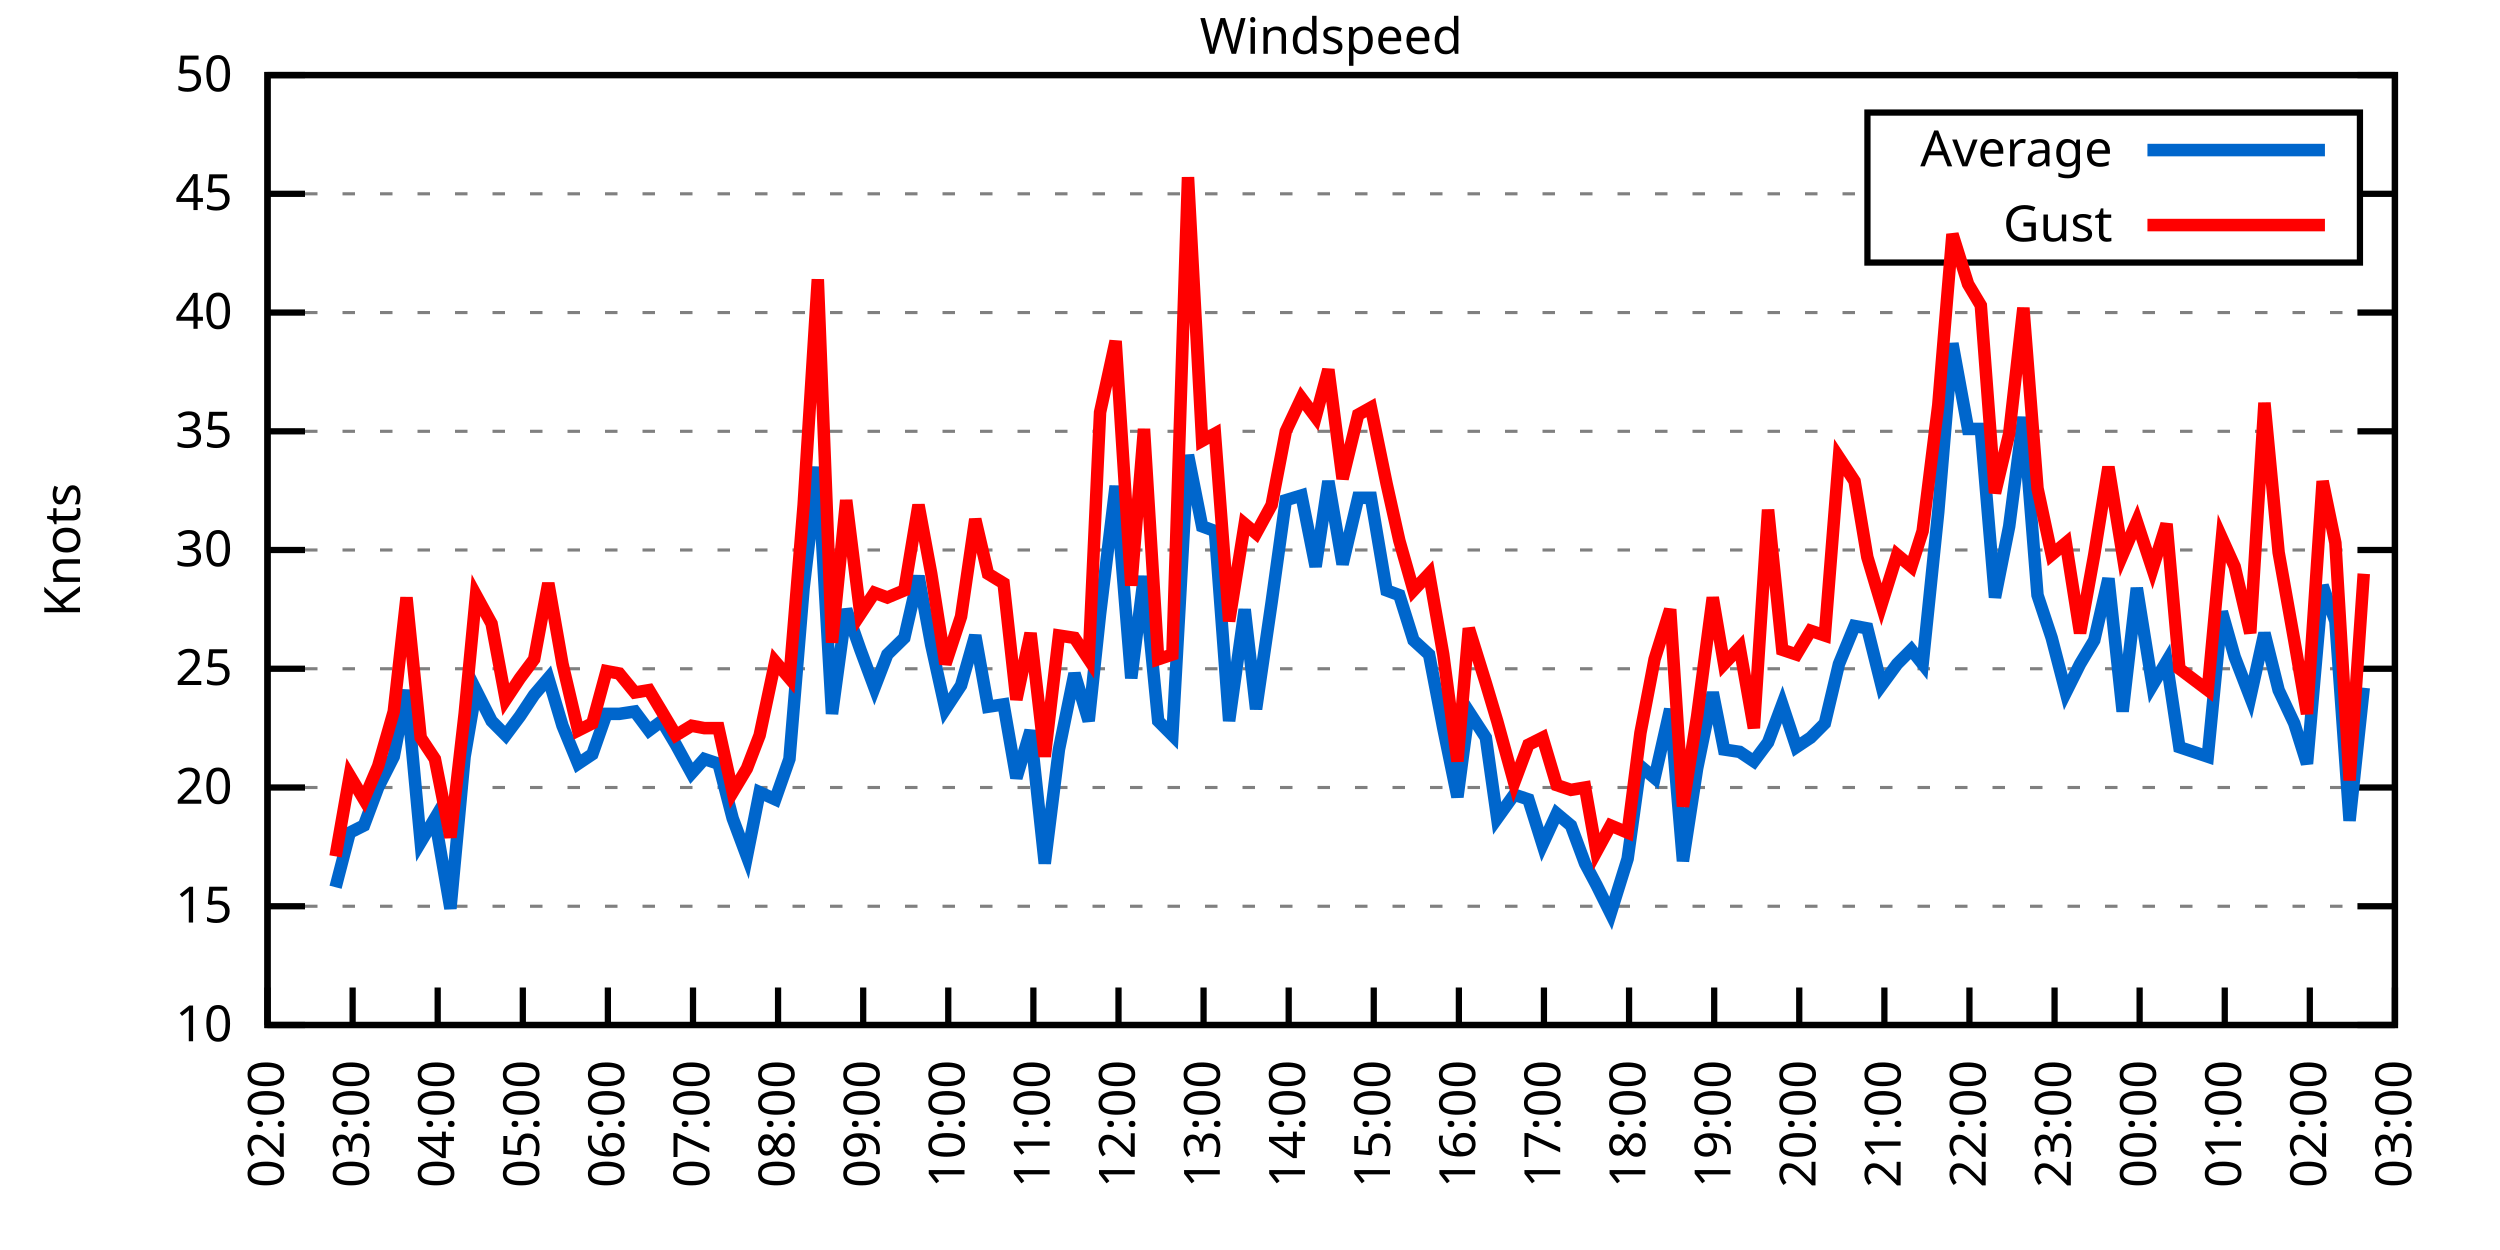
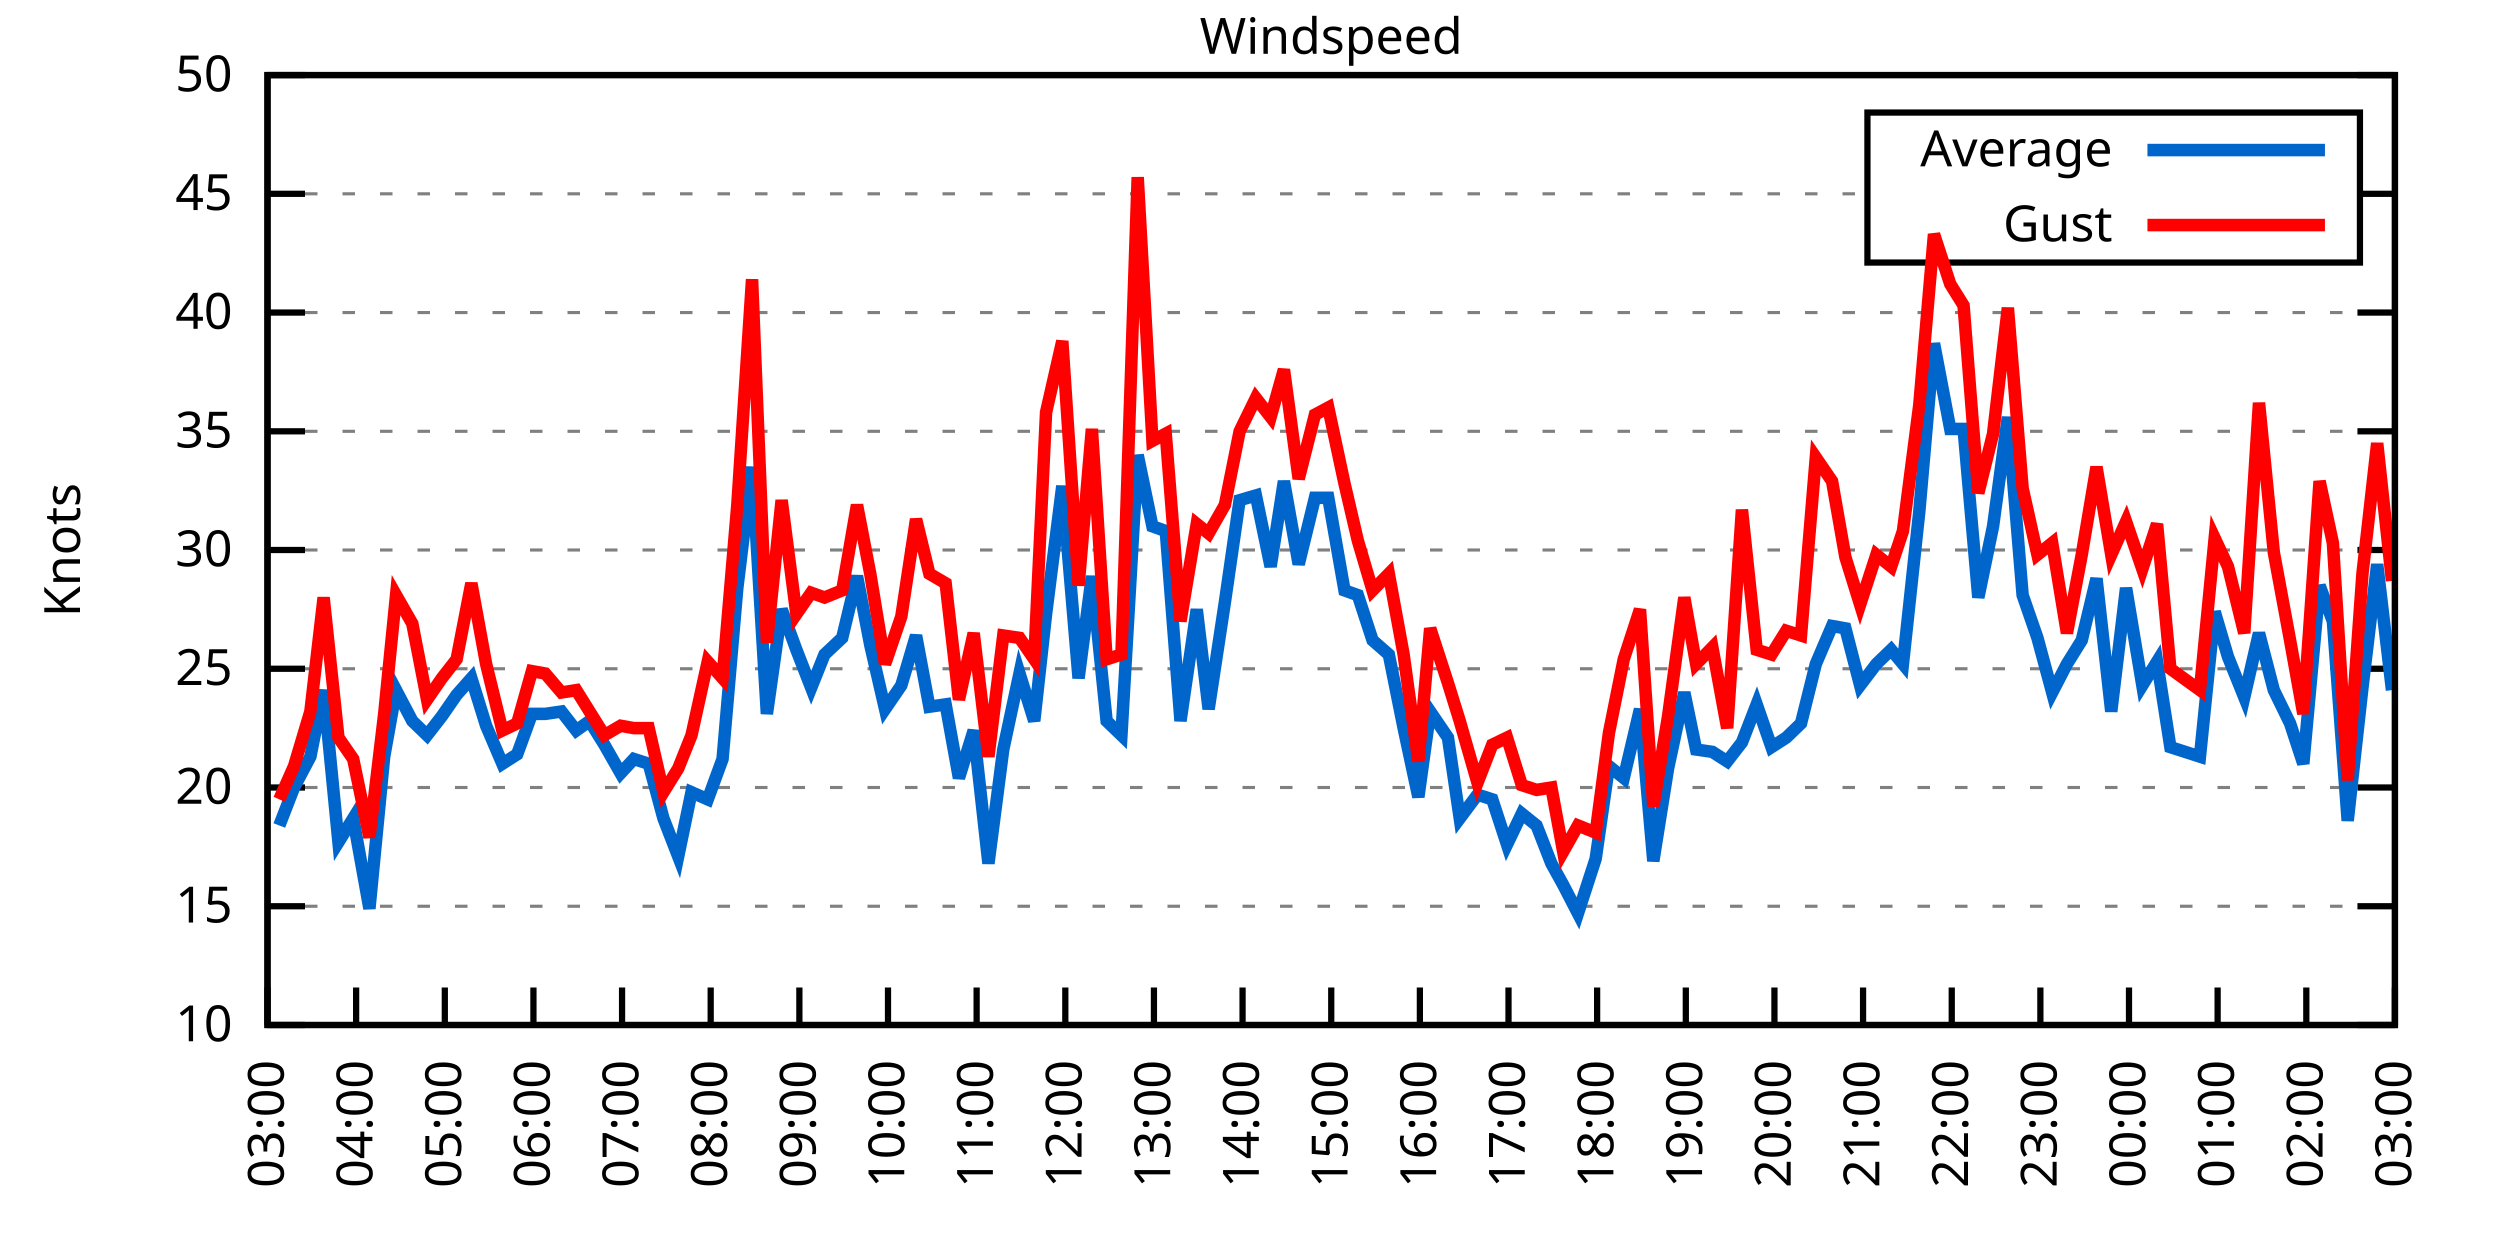
<svg xmlns="http://www.w3.org/2000/svg" xmlns:xlink="http://www.w3.org/1999/xlink" width="400" height="200" viewBox="0 0 400 200">
  <g id="gnuplot_canvas">
    <rect x="0" y="0" width="400" height="200" fill="none" />
    <defs>
      <circle id="gpDot" r="0.5" stroke-width="0.5" stroke="currentColor" />
      <path id="gpPt0" stroke-width="0.333" stroke="currentColor" d="M-1,0 h2 M0,-1 v2" />
      <path id="gpPt1" stroke-width="0.333" stroke="currentColor" d="M-1,-1 L1,1 M1,-1 L-1,1" />
      <path id="gpPt2" stroke-width="0.333" stroke="currentColor" d="M-1,0 L1,0 M0,-1 L0,1 M-1,-1 L1,1 M-1,1 L1,-1" />
      <rect id="gpPt3" stroke-width="0.333" stroke="currentColor" x="-1" y="-1" width="2" height="2" />
      <rect id="gpPt4" stroke-width="0.333" stroke="currentColor" fill="currentColor" x="-1" y="-1" width="2" height="2" />
      <circle id="gpPt5" stroke-width="0.333" stroke="currentColor" cx="0" cy="0" r="1" />
      <use xlink:href="#gpPt5" id="gpPt6" fill="currentColor" stroke="none" />
      <path id="gpPt7" stroke-width="0.333" stroke="currentColor" d="M0,-1.33 L-1.33,0.67 L1.33,0.67 z" />
      <use xlink:href="#gpPt7" id="gpPt8" fill="currentColor" stroke="none" />
      <use xlink:href="#gpPt7" id="gpPt9" stroke="currentColor" transform="rotate(180)" />
      <use xlink:href="#gpPt9" id="gpPt10" fill="currentColor" stroke="none" />
      <use xlink:href="#gpPt3" id="gpPt11" stroke="currentColor" transform="rotate(45)" />
      <use xlink:href="#gpPt11" id="gpPt12" fill="currentColor" stroke="none" />
      <path id="gpPt13" stroke-width="0.333" stroke="currentColor" d="M0,1.330 L1.265,0.411 L0.782,-1.067 L-0.782,-1.076 L-1.265,0.411 z" />
      <use xlink:href="#gpPt13" id="gpPt14" fill="currentColor" stroke="none" />
      <filter id="textbox" filterUnits="objectBoundingBox" x="0" y="0" height="1" width="1">
        <feFlood flood-color="white" flood-opacity="1" result="bgnd" />
        <feComposite in="SourceGraphic" in2="bgnd" operator="atop" />
      </filter>
      <filter id="greybox" filterUnits="objectBoundingBox" x="0" y="0" height="1" width="1">
        <feFlood flood-color="lightgrey" flood-opacity="1" result="grey" />
        <feComposite in="SourceGraphic" in2="grey" operator="atop" />
      </filter>
    </defs>
    <g fill="none" color="white" stroke="currentColor" stroke-width="1.00" stroke-linecap="butt" stroke-linejoin="miter">
</g>
    <g fill="none" color="black" stroke="currentColor" stroke-width="1.00" stroke-linecap="butt" stroke-linejoin="miter">
      <g stroke="none" shape-rendering="crispEdges">
        <polygon fill="rgb(255, 255, 255)" points="42.80,164.00 383.18,164.00 383.18,12.02 42.80,12.02 " />
      </g>
    </g>
    <g fill="none" color="black" stroke="currentColor" stroke-width="1.00" stroke-linecap="butt" stroke-linejoin="miter">
</g>
    <g fill="none" color="black" stroke="black" stroke-width="0.50" stroke-linecap="butt" stroke-linejoin="miter">
</g>
    <g fill="none" color="gray" stroke="currentColor" stroke-width="0.50" stroke-linecap="butt" stroke-linejoin="miter">
      <path stroke="gray" stroke-dasharray="2,4" class="gridline" d="M42.80,164.00 L383.19,164.00  " />
    </g>
    <g fill="none" color="gray" stroke="gray" stroke-width="1.00" stroke-linecap="butt" stroke-linejoin="miter">
</g>
    <g fill="none" color="black" stroke="currentColor" stroke-width="1.00" stroke-linecap="butt" stroke-linejoin="miter">
      <path stroke="black" d="M42.80,164.00 L48.80,164.00 M383.19,164.00 L377.19,164.00  " />
      <g transform="translate(37.20,166.60)" stroke="none" fill="black" font-family="Sans" font-size="8.00" text-anchor="end">
        <text>
          <tspan font-family="Sans"> 10</tspan>
        </text>
      </g>
    </g>
    <g fill="none" color="black" stroke="currentColor" stroke-width="1.00" stroke-linecap="butt" stroke-linejoin="miter">
</g>
    <g fill="none" color="black" stroke="black" stroke-width="0.50" stroke-linecap="butt" stroke-linejoin="miter">
</g>
    <g fill="none" color="gray" stroke="currentColor" stroke-width="0.50" stroke-linecap="butt" stroke-linejoin="miter">
      <path stroke="gray" stroke-dasharray="2,4" class="gridline" d="M42.80,145.00 L383.19,145.00  " />
    </g>
    <g fill="none" color="gray" stroke="gray" stroke-width="1.00" stroke-linecap="butt" stroke-linejoin="miter">
</g>
    <g fill="none" color="black" stroke="currentColor" stroke-width="1.00" stroke-linecap="butt" stroke-linejoin="miter">
      <path stroke="black" d="M42.80,145.00 L48.80,145.00 M383.19,145.00 L377.19,145.00  " />
      <g transform="translate(37.20,147.60)" stroke="none" fill="black" font-family="Sans" font-size="8.00" text-anchor="end">
        <text>
          <tspan font-family="Sans"> 15</tspan>
        </text>
      </g>
    </g>
    <g fill="none" color="black" stroke="currentColor" stroke-width="1.00" stroke-linecap="butt" stroke-linejoin="miter">
</g>
    <g fill="none" color="black" stroke="black" stroke-width="0.50" stroke-linecap="butt" stroke-linejoin="miter">
</g>
    <g fill="none" color="gray" stroke="currentColor" stroke-width="0.50" stroke-linecap="butt" stroke-linejoin="miter">
      <path stroke="gray" stroke-dasharray="2,4" class="gridline" d="M42.80,126.00 L383.19,126.00  " />
    </g>
    <g fill="none" color="gray" stroke="gray" stroke-width="1.00" stroke-linecap="butt" stroke-linejoin="miter">
</g>
    <g fill="none" color="black" stroke="currentColor" stroke-width="1.00" stroke-linecap="butt" stroke-linejoin="miter">
      <path stroke="black" d="M42.80,126.00 L48.80,126.00 M383.19,126.00 L377.19,126.00  " />
      <g transform="translate(37.20,128.60)" stroke="none" fill="black" font-family="Sans" font-size="8.00" text-anchor="end">
        <text>
          <tspan font-family="Sans"> 20</tspan>
        </text>
      </g>
    </g>
    <g fill="none" color="black" stroke="currentColor" stroke-width="1.00" stroke-linecap="butt" stroke-linejoin="miter">
</g>
    <g fill="none" color="black" stroke="black" stroke-width="0.50" stroke-linecap="butt" stroke-linejoin="miter">
</g>
    <g fill="none" color="gray" stroke="currentColor" stroke-width="0.50" stroke-linecap="butt" stroke-linejoin="miter">
      <path stroke="gray" stroke-dasharray="2,4" class="gridline" d="M42.80,107.00 L383.19,107.00  " />
    </g>
    <g fill="none" color="gray" stroke="gray" stroke-width="1.00" stroke-linecap="butt" stroke-linejoin="miter">
</g>
    <g fill="none" color="black" stroke="currentColor" stroke-width="1.00" stroke-linecap="butt" stroke-linejoin="miter">
      <path stroke="black" d="M42.80,107.00 L48.80,107.00 M383.19,107.00 L377.19,107.00  " />
      <g transform="translate(37.20,109.60)" stroke="none" fill="black" font-family="Sans" font-size="8.00" text-anchor="end">
        <text>
          <tspan font-family="Sans"> 25</tspan>
        </text>
      </g>
    </g>
    <g fill="none" color="black" stroke="currentColor" stroke-width="1.00" stroke-linecap="butt" stroke-linejoin="miter">
</g>
    <g fill="none" color="black" stroke="black" stroke-width="0.50" stroke-linecap="butt" stroke-linejoin="miter">
</g>
    <g fill="none" color="gray" stroke="currentColor" stroke-width="0.50" stroke-linecap="butt" stroke-linejoin="miter">
      <path stroke="gray" stroke-dasharray="2,4" class="gridline" d="M42.80,88.00 L383.19,88.00  " />
    </g>
    <g fill="none" color="gray" stroke="gray" stroke-width="1.00" stroke-linecap="butt" stroke-linejoin="miter">
</g>
    <g fill="none" color="black" stroke="currentColor" stroke-width="1.00" stroke-linecap="butt" stroke-linejoin="miter">
      <path stroke="black" d="M42.80,88.00 L48.80,88.00 M383.19,88.00 L377.19,88.00  " />
      <g transform="translate(37.20,90.60)" stroke="none" fill="black" font-family="Sans" font-size="8.00" text-anchor="end">
        <text>
          <tspan font-family="Sans"> 30</tspan>
        </text>
      </g>
    </g>
    <g fill="none" color="black" stroke="currentColor" stroke-width="1.00" stroke-linecap="butt" stroke-linejoin="miter">
</g>
    <g fill="none" color="black" stroke="black" stroke-width="0.50" stroke-linecap="butt" stroke-linejoin="miter">
</g>
    <g fill="none" color="gray" stroke="currentColor" stroke-width="0.50" stroke-linecap="butt" stroke-linejoin="miter">
      <path stroke="gray" stroke-dasharray="2,4" class="gridline" d="M42.80,69.01 L383.19,69.01  " />
    </g>
    <g fill="none" color="gray" stroke="gray" stroke-width="1.00" stroke-linecap="butt" stroke-linejoin="miter">
</g>
    <g fill="none" color="black" stroke="currentColor" stroke-width="1.00" stroke-linecap="butt" stroke-linejoin="miter">
      <path stroke="black" d="M42.80,69.01 L48.80,69.01 M383.19,69.01 L377.19,69.01  " />
      <g transform="translate(37.20,71.61)" stroke="none" fill="black" font-family="Sans" font-size="8.00" text-anchor="end">
        <text>
          <tspan font-family="Sans"> 35</tspan>
        </text>
      </g>
    </g>
    <g fill="none" color="black" stroke="currentColor" stroke-width="1.00" stroke-linecap="butt" stroke-linejoin="miter">
</g>
    <g fill="none" color="black" stroke="black" stroke-width="0.50" stroke-linecap="butt" stroke-linejoin="miter">
</g>
    <g fill="none" color="gray" stroke="currentColor" stroke-width="0.50" stroke-linecap="butt" stroke-linejoin="miter">
      <path stroke="gray" stroke-dasharray="2,4" class="gridline" d="M42.80,50.01 L383.19,50.01  " />
    </g>
    <g fill="none" color="gray" stroke="gray" stroke-width="1.00" stroke-linecap="butt" stroke-linejoin="miter">
</g>
    <g fill="none" color="black" stroke="currentColor" stroke-width="1.00" stroke-linecap="butt" stroke-linejoin="miter">
      <path stroke="black" d="M42.80,50.01 L48.80,50.01 M383.19,50.01 L377.19,50.01  " />
      <g transform="translate(37.20,52.61)" stroke="none" fill="black" font-family="Sans" font-size="8.00" text-anchor="end">
        <text>
          <tspan font-family="Sans"> 40</tspan>
        </text>
      </g>
    </g>
    <g fill="none" color="black" stroke="currentColor" stroke-width="1.00" stroke-linecap="butt" stroke-linejoin="miter">
</g>
    <g fill="none" color="black" stroke="black" stroke-width="0.50" stroke-linecap="butt" stroke-linejoin="miter">
</g>
    <g fill="none" color="gray" stroke="currentColor" stroke-width="0.50" stroke-linecap="butt" stroke-linejoin="miter">
      <path stroke="gray" stroke-dasharray="2,4" class="gridline" d="M42.80,31.01 L298.79,31.01 M377.59,31.01 L383.19,31.01  " />
    </g>
    <g fill="none" color="gray" stroke="gray" stroke-width="1.00" stroke-linecap="butt" stroke-linejoin="miter">
</g>
    <g fill="none" color="black" stroke="currentColor" stroke-width="1.00" stroke-linecap="butt" stroke-linejoin="miter">
      <path stroke="black" d="M42.80,31.01 L48.80,31.01 M383.19,31.01 L377.19,31.01  " />
      <g transform="translate(37.20,33.61)" stroke="none" fill="black" font-family="Sans" font-size="8.00" text-anchor="end">
        <text>
          <tspan font-family="Sans"> 45</tspan>
        </text>
      </g>
    </g>
    <g fill="none" color="black" stroke="currentColor" stroke-width="1.00" stroke-linecap="butt" stroke-linejoin="miter">
</g>
    <g fill="none" color="black" stroke="black" stroke-width="0.50" stroke-linecap="butt" stroke-linejoin="miter">
</g>
    <g fill="none" color="gray" stroke="currentColor" stroke-width="0.50" stroke-linecap="butt" stroke-linejoin="miter">
      <path stroke="gray" stroke-dasharray="2,4" class="gridline" d="M42.80,12.01 L383.19,12.01  " />
    </g>
    <g fill="none" color="gray" stroke="gray" stroke-width="1.00" stroke-linecap="butt" stroke-linejoin="miter">
</g>
    <g fill="none" color="black" stroke="currentColor" stroke-width="1.00" stroke-linecap="butt" stroke-linejoin="miter">
      <path stroke="black" d="M42.80,12.01 L48.80,12.01 M383.19,12.01 L377.19,12.01  " />
      <g transform="translate(37.20,14.61)" stroke="none" fill="black" font-family="Sans" font-size="8.00" text-anchor="end">
        <text>
          <tspan font-family="Sans"> 50</tspan>
        </text>
      </g>
    </g>
    <g fill="none" color="black" stroke="currentColor" stroke-width="1.00" stroke-linecap="butt" stroke-linejoin="miter">
      <path stroke="black" d="M42.80,164.00 L42.80,158.00  " />
      <g transform="translate(45.40,169.60) rotate(270.00)" stroke="none" fill="black" font-family="Sans" font-size="8.00" text-anchor="end">
        <text>
-           <tspan font-family="Sans">02:00</tspan>
-         </text>
-       </g>
-     </g>
-     <g fill="none" color="black" stroke="currentColor" stroke-width="1.00" stroke-linecap="butt" stroke-linejoin="miter">
-       <path stroke="black" d="M56.42,164.00 L56.42,158.00  " />
-       <g transform="translate(59.02,169.60) rotate(270.00)" stroke="none" fill="black" font-family="Sans" font-size="8.00" text-anchor="end">
-         <text>
          <tspan font-family="Sans">03:00</tspan>
        </text>
      </g>
    </g>
    <g fill="none" color="black" stroke="currentColor" stroke-width="1.00" stroke-linecap="butt" stroke-linejoin="miter">
-       <path stroke="black" d="M70.03,164.00 L70.03,158.00  " />
-       <g transform="translate(72.63,169.60) rotate(270.00)" stroke="none" fill="black" font-family="Sans" font-size="8.00" text-anchor="end">
+       <path stroke="black" d="M56.98,164.00 L56.98,158.00  " />
+       <g transform="translate(59.58,169.60) rotate(270.00)" stroke="none" fill="black" font-family="Sans" font-size="8.00" text-anchor="end">
        <text>
          <tspan font-family="Sans">04:00</tspan>
        </text>
      </g>
    </g>
    <g fill="none" color="black" stroke="currentColor" stroke-width="1.00" stroke-linecap="butt" stroke-linejoin="miter">
-       <path stroke="black" d="M83.65,164.00 L83.65,158.00  " />
-       <g transform="translate(86.25,169.60) rotate(270.00)" stroke="none" fill="black" font-family="Sans" font-size="8.00" text-anchor="end">
+       <path stroke="black" d="M71.17,164.00 L71.17,158.00  " />
+       <g transform="translate(73.77,169.60) rotate(270.00)" stroke="none" fill="black" font-family="Sans" font-size="8.00" text-anchor="end">
        <text>
          <tspan font-family="Sans">05:00</tspan>
        </text>
      </g>
    </g>
    <g fill="none" color="black" stroke="currentColor" stroke-width="1.00" stroke-linecap="butt" stroke-linejoin="miter">
-       <path stroke="black" d="M97.26,164.00 L97.26,158.00  " />
-       <g transform="translate(99.86,169.60) rotate(270.00)" stroke="none" fill="black" font-family="Sans" font-size="8.00" text-anchor="end">
+       <path stroke="black" d="M85.35,164.00 L85.35,158.00  " />
+       <g transform="translate(87.95,169.60) rotate(270.00)" stroke="none" fill="black" font-family="Sans" font-size="8.00" text-anchor="end">
        <text>
          <tspan font-family="Sans">06:00</tspan>
        </text>
      </g>
    </g>
    <g fill="none" color="black" stroke="currentColor" stroke-width="1.00" stroke-linecap="butt" stroke-linejoin="miter">
-       <path stroke="black" d="M110.88,164.00 L110.88,158.00  " />
-       <g transform="translate(113.48,169.60) rotate(270.00)" stroke="none" fill="black" font-family="Sans" font-size="8.00" text-anchor="end">
+       <path stroke="black" d="M99.53,164.00 L99.53,158.00  " />
+       <g transform="translate(102.13,169.60) rotate(270.00)" stroke="none" fill="black" font-family="Sans" font-size="8.00" text-anchor="end">
        <text>
          <tspan font-family="Sans">07:00</tspan>
        </text>
      </g>
    </g>
    <g fill="none" color="black" stroke="currentColor" stroke-width="1.00" stroke-linecap="butt" stroke-linejoin="miter">
-       <path stroke="black" d="M124.49,164.00 L124.49,158.00  " />
-       <g transform="translate(127.09,169.60) rotate(270.00)" stroke="none" fill="black" font-family="Sans" font-size="8.00" text-anchor="end">
+       <path stroke="black" d="M113.71,164.00 L113.71,158.00  " />
+       <g transform="translate(116.31,169.60) rotate(270.00)" stroke="none" fill="black" font-family="Sans" font-size="8.00" text-anchor="end">
        <text>
          <tspan font-family="Sans">08:00</tspan>
        </text>
      </g>
    </g>
    <g fill="none" color="black" stroke="currentColor" stroke-width="1.00" stroke-linecap="butt" stroke-linejoin="miter">
-       <path stroke="black" d="M138.11,164.00 L138.11,158.00  " />
-       <g transform="translate(140.71,169.60) rotate(270.00)" stroke="none" fill="black" font-family="Sans" font-size="8.00" text-anchor="end">
+       <path stroke="black" d="M127.90,164.00 L127.90,158.00  " />
+       <g transform="translate(130.50,169.60) rotate(270.00)" stroke="none" fill="black" font-family="Sans" font-size="8.00" text-anchor="end">
        <text>
          <tspan font-family="Sans">09:00</tspan>
        </text>
      </g>
    </g>
    <g fill="none" color="black" stroke="currentColor" stroke-width="1.00" stroke-linecap="butt" stroke-linejoin="miter">
-       <path stroke="black" d="M151.72,164.00 L151.72,158.00  " />
-       <g transform="translate(154.32,169.60) rotate(270.00)" stroke="none" fill="black" font-family="Sans" font-size="8.00" text-anchor="end">
+       <path stroke="black" d="M142.08,164.00 L142.08,158.00  " />
+       <g transform="translate(144.68,169.60) rotate(270.00)" stroke="none" fill="black" font-family="Sans" font-size="8.00" text-anchor="end">
        <text>
          <tspan font-family="Sans">10:00</tspan>
        </text>
      </g>
    </g>
    <g fill="none" color="black" stroke="currentColor" stroke-width="1.00" stroke-linecap="butt" stroke-linejoin="miter">
-       <path stroke="black" d="M165.34,164.00 L165.34,158.00  " />
-       <g transform="translate(167.94,169.60) rotate(270.00)" stroke="none" fill="black" font-family="Sans" font-size="8.00" text-anchor="end">
+       <path stroke="black" d="M156.26,164.00 L156.26,158.00  " />
+       <g transform="translate(158.86,169.60) rotate(270.00)" stroke="none" fill="black" font-family="Sans" font-size="8.00" text-anchor="end">
        <text>
          <tspan font-family="Sans">11:00</tspan>
        </text>
      </g>
    </g>
    <g fill="none" color="black" stroke="currentColor" stroke-width="1.00" stroke-linecap="butt" stroke-linejoin="miter">
-       <path stroke="black" d="M178.96,164.00 L178.96,158.00  " />
-       <g transform="translate(181.56,169.60) rotate(270.00)" stroke="none" fill="black" font-family="Sans" font-size="8.00" text-anchor="end">
+       <path stroke="black" d="M170.45,164.00 L170.45,158.00  " />
+       <g transform="translate(173.05,169.60) rotate(270.00)" stroke="none" fill="black" font-family="Sans" font-size="8.00" text-anchor="end">
        <text>
          <tspan font-family="Sans">12:00</tspan>
        </text>
      </g>
    </g>
    <g fill="none" color="black" stroke="currentColor" stroke-width="1.00" stroke-linecap="butt" stroke-linejoin="miter">
-       <path stroke="black" d="M192.57,164.00 L192.57,158.00  " />
-       <g transform="translate(195.17,169.60) rotate(270.00)" stroke="none" fill="black" font-family="Sans" font-size="8.00" text-anchor="end">
+       <path stroke="black" d="M184.63,164.00 L184.63,158.00  " />
+       <g transform="translate(187.23,169.60) rotate(270.00)" stroke="none" fill="black" font-family="Sans" font-size="8.00" text-anchor="end">
        <text>
          <tspan font-family="Sans">13:00</tspan>
        </text>
      </g>
    </g>
    <g fill="none" color="black" stroke="currentColor" stroke-width="1.00" stroke-linecap="butt" stroke-linejoin="miter">
-       <path stroke="black" d="M206.19,164.00 L206.19,158.00  " />
-       <g transform="translate(208.79,169.60) rotate(270.00)" stroke="none" fill="black" font-family="Sans" font-size="8.00" text-anchor="end">
+       <path stroke="black" d="M198.81,164.00 L198.81,158.00  " />
+       <g transform="translate(201.41,169.60) rotate(270.00)" stroke="none" fill="black" font-family="Sans" font-size="8.00" text-anchor="end">
        <text>
          <tspan font-family="Sans">14:00</tspan>
        </text>
      </g>
    </g>
    <g fill="none" color="black" stroke="currentColor" stroke-width="1.00" stroke-linecap="butt" stroke-linejoin="miter">
-       <path stroke="black" d="M219.80,164.00 L219.80,158.00  " />
-       <g transform="translate(222.40,169.60) rotate(270.00)" stroke="none" fill="black" font-family="Sans" font-size="8.00" text-anchor="end">
+       <path stroke="black" d="M213.00,164.00 L213.00,158.00  " />
+       <g transform="translate(215.60,169.60) rotate(270.00)" stroke="none" fill="black" font-family="Sans" font-size="8.00" text-anchor="end">
        <text>
          <tspan font-family="Sans">15:00</tspan>
        </text>
      </g>
    </g>
    <g fill="none" color="black" stroke="currentColor" stroke-width="1.00" stroke-linecap="butt" stroke-linejoin="miter">
-       <path stroke="black" d="M233.42,164.00 L233.42,158.00  " />
-       <g transform="translate(236.02,169.60) rotate(270.00)" stroke="none" fill="black" font-family="Sans" font-size="8.00" text-anchor="end">
+       <path stroke="black" d="M227.18,164.00 L227.18,158.00  " />
+       <g transform="translate(229.78,169.60) rotate(270.00)" stroke="none" fill="black" font-family="Sans" font-size="8.00" text-anchor="end">
        <text>
          <tspan font-family="Sans">16:00</tspan>
        </text>
      </g>
    </g>
    <g fill="none" color="black" stroke="currentColor" stroke-width="1.00" stroke-linecap="butt" stroke-linejoin="miter">
-       <path stroke="black" d="M247.03,164.00 L247.03,158.00  " />
-       <g transform="translate(249.63,169.60) rotate(270.00)" stroke="none" fill="black" font-family="Sans" font-size="8.00" text-anchor="end">
+       <path stroke="black" d="M241.36,164.00 L241.36,158.00  " />
+       <g transform="translate(243.96,169.60) rotate(270.00)" stroke="none" fill="black" font-family="Sans" font-size="8.00" text-anchor="end">
        <text>
          <tspan font-family="Sans">17:00</tspan>
        </text>
      </g>
    </g>
    <g fill="none" color="black" stroke="currentColor" stroke-width="1.00" stroke-linecap="butt" stroke-linejoin="miter">
-       <path stroke="black" d="M260.65,164.00 L260.65,158.00  " />
-       <g transform="translate(263.25,169.60) rotate(270.00)" stroke="none" fill="black" font-family="Sans" font-size="8.00" text-anchor="end">
+       <path stroke="black" d="M255.54,164.00 L255.54,158.00  " />
+       <g transform="translate(258.14,169.60) rotate(270.00)" stroke="none" fill="black" font-family="Sans" font-size="8.00" text-anchor="end">
        <text>
          <tspan font-family="Sans">18:00</tspan>
        </text>
      </g>
    </g>
    <g fill="none" color="black" stroke="currentColor" stroke-width="1.00" stroke-linecap="butt" stroke-linejoin="miter">
-       <path stroke="black" d="M274.27,164.00 L274.27,158.00  " />
-       <g transform="translate(276.87,169.60) rotate(270.00)" stroke="none" fill="black" font-family="Sans" font-size="8.00" text-anchor="end">
+       <path stroke="black" d="M269.73,164.00 L269.73,158.00  " />
+       <g transform="translate(272.33,169.60) rotate(270.00)" stroke="none" fill="black" font-family="Sans" font-size="8.00" text-anchor="end">
        <text>
          <tspan font-family="Sans">19:00</tspan>
        </text>
      </g>
    </g>
    <g fill="none" color="black" stroke="currentColor" stroke-width="1.00" stroke-linecap="butt" stroke-linejoin="miter">
-       <path stroke="black" d="M287.88,164.00 L287.88,158.00  " />
-       <g transform="translate(290.48,169.60) rotate(270.00)" stroke="none" fill="black" font-family="Sans" font-size="8.00" text-anchor="end">
+       <path stroke="black" d="M283.91,164.00 L283.91,158.00  " />
+       <g transform="translate(286.51,169.60) rotate(270.00)" stroke="none" fill="black" font-family="Sans" font-size="8.00" text-anchor="end">
        <text>
          <tspan font-family="Sans">20:00</tspan>
        </text>
      </g>
    </g>
    <g fill="none" color="black" stroke="currentColor" stroke-width="1.00" stroke-linecap="butt" stroke-linejoin="miter">
-       <path stroke="black" d="M301.50,164.00 L301.50,158.00  " />
-       <g transform="translate(304.10,169.60) rotate(270.00)" stroke="none" fill="black" font-family="Sans" font-size="8.00" text-anchor="end">
+       <path stroke="black" d="M298.09,164.00 L298.09,158.00  " />
+       <g transform="translate(300.69,169.60) rotate(270.00)" stroke="none" fill="black" font-family="Sans" font-size="8.00" text-anchor="end">
        <text>
          <tspan font-family="Sans">21:00</tspan>
        </text>
      </g>
    </g>
    <g fill="none" color="black" stroke="currentColor" stroke-width="1.00" stroke-linecap="butt" stroke-linejoin="miter">
-       <path stroke="black" d="M315.11,164.00 L315.11,158.00  " />
-       <g transform="translate(317.71,169.60) rotate(270.00)" stroke="none" fill="black" font-family="Sans" font-size="8.00" text-anchor="end">
+       <path stroke="black" d="M312.28,164.00 L312.28,158.00  " />
+       <g transform="translate(314.88,169.60) rotate(270.00)" stroke="none" fill="black" font-family="Sans" font-size="8.00" text-anchor="end">
        <text>
          <tspan font-family="Sans">22:00</tspan>
        </text>
      </g>
    </g>
    <g fill="none" color="black" stroke="currentColor" stroke-width="1.00" stroke-linecap="butt" stroke-linejoin="miter">
-       <path stroke="black" d="M328.73,164.00 L328.73,158.00  " />
-       <g transform="translate(331.33,169.60) rotate(270.00)" stroke="none" fill="black" font-family="Sans" font-size="8.00" text-anchor="end">
+       <path stroke="black" d="M326.46,164.00 L326.46,158.00  " />
+       <g transform="translate(329.06,169.60) rotate(270.00)" stroke="none" fill="black" font-family="Sans" font-size="8.00" text-anchor="end">
        <text>
          <tspan font-family="Sans">23:00</tspan>
        </text>
      </g>
    </g>
    <g fill="none" color="black" stroke="currentColor" stroke-width="1.00" stroke-linecap="butt" stroke-linejoin="miter">
-       <path stroke="black" d="M342.34,164.00 L342.34,158.00  " />
-       <g transform="translate(344.94,169.60) rotate(270.00)" stroke="none" fill="black" font-family="Sans" font-size="8.00" text-anchor="end">
+       <path stroke="black" d="M340.64,164.00 L340.64,158.00  " />
+       <g transform="translate(343.24,169.60) rotate(270.00)" stroke="none" fill="black" font-family="Sans" font-size="8.00" text-anchor="end">
        <text>
          <tspan font-family="Sans">00:00</tspan>
        </text>
      </g>
    </g>
    <g fill="none" color="black" stroke="currentColor" stroke-width="1.00" stroke-linecap="butt" stroke-linejoin="miter">
-       <path stroke="black" d="M355.96,164.00 L355.96,158.00  " />
-       <g transform="translate(358.56,169.60) rotate(270.00)" stroke="none" fill="black" font-family="Sans" font-size="8.00" text-anchor="end">
+       <path stroke="black" d="M354.82,164.00 L354.82,158.00  " />
+       <g transform="translate(357.42,169.60) rotate(270.00)" stroke="none" fill="black" font-family="Sans" font-size="8.00" text-anchor="end">
        <text>
          <tspan font-family="Sans">01:00</tspan>
        </text>
      </g>
    </g>
    <g fill="none" color="black" stroke="currentColor" stroke-width="1.00" stroke-linecap="butt" stroke-linejoin="miter">
-       <path stroke="black" d="M369.57,164.00 L369.57,158.00  " />
-       <g transform="translate(372.17,169.60) rotate(270.00)" stroke="none" fill="black" font-family="Sans" font-size="8.00" text-anchor="end">
+       <path stroke="black" d="M369.01,164.00 L369.01,158.00  " />
+       <g transform="translate(371.61,169.60) rotate(270.00)" stroke="none" fill="black" font-family="Sans" font-size="8.00" text-anchor="end">
        <text>
          <tspan font-family="Sans">02:00</tspan>
        </text>
      </g>
    </g>
    <g fill="none" color="black" stroke="currentColor" stroke-width="1.00" stroke-linecap="butt" stroke-linejoin="miter">
      <path stroke="black" d="M383.19,164.00 L383.19,158.00  " />
      <g transform="translate(385.79,169.60) rotate(270.00)" stroke="none" fill="black" font-family="Sans" font-size="8.00" text-anchor="end">
        <text>
          <tspan font-family="Sans">03:00</tspan>
        </text>
      </g>
    </g>
    <g fill="none" color="black" stroke="currentColor" stroke-width="1.00" stroke-linecap="butt" stroke-linejoin="miter">
</g>
    <g fill="none" color="black" stroke="currentColor" stroke-width="1.00" stroke-linecap="butt" stroke-linejoin="miter">
      <path stroke="black" d="M42.80,12.01 L42.80,164.00 L383.19,164.00 L383.19,12.01 L42.80,12.01 Z  " />
    </g>
    <g fill="none" color="black" stroke="currentColor" stroke-width="1.00" stroke-linecap="butt" stroke-linejoin="miter">
</g>
    <g fill="none" color="black" stroke="currentColor" stroke-width="1.00" stroke-linecap="butt" stroke-linejoin="miter">
      <path stroke="black" d="M298.79,42.01 L298.79,18.01 L377.59,18.01 L377.59,42.01 L298.79,42.01 Z  " />
    </g>
    <g id="Windspeed_plot_1">
      <g fill="none" color="white" stroke="black" stroke-width="2.00" stroke-linecap="butt" stroke-linejoin="miter">
</g>
      <g fill="none" color="black" stroke="currentColor" stroke-width="2.00" stroke-linecap="butt" stroke-linejoin="miter">
        <g transform="translate(337.99,26.61)" stroke="none" fill="black" font-family="Sans" font-size="8.00" text-anchor="end">
          <text>
            <tspan font-family="Sans">Average</tspan>
          </text>
        </g>
      </g>
      <g fill="none" color="black" stroke="currentColor" stroke-width="2.00" stroke-linecap="butt" stroke-linejoin="miter">
-         <path stroke="rgb(  0, 102, 204)" d="M343.59,24.01 L371.99,24.01 M53.69,141.96 L55.96,133.22 L58.23,132.08 L60.50,126.00 L63.00,121.06 L65.04,110.42   L67.31,134.74 L69.58,130.94 L72.07,145.38 L74.34,121.06 L76.16,110.42 L78.65,115.36 L80.92,117.64 L83.19,114.60   L85.46,111.18 L87.73,108.52 L90.00,116.12 L92.50,122.20 L94.77,120.68 L97.04,114.22 L99.08,114.22 L101.57,113.84   L103.84,116.88 L105.89,115.36 L108.15,119.16 L110.65,123.72 L112.69,121.44 L114.96,122.20 L117.23,130.94 L119.50,137.02   L121.54,126.76 L124.04,127.90 L126.31,121.44 L128.58,94.08 L130.85,74.71 L133.12,114.22 L135.39,97.50 L137.66,103.96   L139.92,110.04 L141.97,104.72 L144.69,102.06 L146.96,92.18 L149.00,103.20 L151.27,113.46 L153.77,109.66 L156.04,101.68   L158.08,113.08 L160.57,112.70 L162.62,124.48 L164.89,116.88 L167.16,138.16 L169.43,119.92 L171.92,107.76 L174.19,115.36   L176.01,98.26 L178.50,77.75 L181.00,108.52 L183.04,92.18 L185.31,115.36 L187.58,117.64 L190.08,72.81 L192.34,84.21   L194.39,84.97 L196.66,115.36 L199.15,97.50 L200.97,113.46 L203.46,96.36 L205.73,80.03 L208.23,79.27 L210.50,90.66   L212.54,76.99 L214.81,90.28 L217.31,79.65 L219.35,79.65 L221.85,94.46 L223.89,95.22 L226.16,102.44 L228.65,104.72   L230.92,116.50 L233.19,127.52 L235.01,113.84 L237.73,118.02 L239.55,130.94 L242.27,127.14 L244.54,127.90 L246.81,135.12   L249.08,130.18 L251.35,132.08 L253.61,138.16 L255.43,141.58 L257.70,146.14 L260.42,137.40 L262.47,122.58 L264.73,124.48   L267.23,113.46 L269.27,137.78 L271.54,122.96 L274.04,110.80 L275.85,119.92 L278.35,120.30 L280.62,121.82 L282.89,118.78   L285.16,112.70 L287.43,119.54 L289.70,118.02 L291.97,115.74 L294.23,106.24 L296.73,100.16 L298.77,100.54 L301.04,109.66   L303.54,106.24 L305.81,103.96 L307.62,106.24 L310.12,81.93 L312.39,54.95 L314.89,68.63 L316.93,68.63 L319.20,95.60   L321.47,84.21 L323.74,66.73 L326.00,95.22 L328.27,102.06 L330.54,110.80 L332.81,106.24 L335.08,102.44 L337.35,92.56   L339.62,113.84 L341.89,94.08 L344.39,109.66 L346.65,105.86 L348.70,119.54 L353.24,121.06 L355.50,97.88 L357.55,105.10   L360.04,111.56 L362.31,101.30 L364.58,110.42 L367.08,115.74 L369.12,122.20 L371.62,93.70 L373.66,99.40 L375.93,131.32   L378.20,110.04  " />
+         <path stroke="rgb(  0, 102, 204)" d="M343.59,24.01 L371.99,24.01 M44.69,132.08 L47.05,126.00 L49.66,121.06 L51.78,110.42 L54.15,134.74 L56.51,130.94   L59.11,145.38 L61.47,121.06 L63.37,110.42 L65.97,115.36 L68.33,117.64 L70.69,114.60 L73.06,111.18 L75.42,108.52   L77.78,116.12 L80.38,122.20 L82.75,120.68 L85.11,114.22 L87.24,114.22 L89.84,113.84 L92.20,116.88 L94.33,115.36   L96.70,119.16 L99.30,123.72 L101.42,121.44 L103.79,122.20 L106.15,130.94 L108.51,137.02 L110.64,126.76 L113.24,127.90   L115.61,121.44 L117.97,94.08 L120.33,74.71 L122.70,114.22 L125.06,97.50 L127.42,103.96 L129.79,110.04 L131.92,104.72   L134.75,102.06 L137.12,92.18 L139.24,103.20 L141.61,113.46 L144.21,109.66 L146.57,101.68 L148.70,113.08 L151.30,112.70   L153.43,124.48 L155.79,116.88 L158.15,138.16 L160.52,119.92 L163.12,107.76 L165.48,115.36 L167.37,98.26 L169.97,77.75   L172.57,108.52 L174.70,92.18 L177.06,115.36 L179.43,117.64 L182.03,72.81 L184.39,84.21 L186.52,84.97 L188.88,115.36   L191.48,97.50 L193.38,113.46 L195.98,96.36 L198.34,80.03 L200.94,79.27 L203.30,90.66 L205.43,76.99 L207.79,90.28   L210.39,79.65 L212.52,79.65 L215.12,94.46 L217.25,95.22 L219.61,102.44 L222.21,104.72 L224.58,116.50 L226.94,127.52   L228.83,113.84 L231.67,118.02 L233.56,130.94 L236.40,127.14 L238.76,127.90 L241.12,135.12 L243.49,130.18 L245.85,132.08   L248.22,138.16 L250.11,141.58 L252.47,146.14 L255.31,137.40 L257.43,122.58 L259.80,124.48 L262.40,113.46 L264.53,137.78   L266.89,122.96 L269.49,110.80 L271.38,119.92 L273.98,120.30 L276.35,121.82 L278.71,118.78 L281.07,112.70 L283.44,119.54   L285.80,118.02 L288.16,115.74 L290.53,106.24 L293.13,100.16 L295.26,100.54 L297.62,109.66 L300.22,106.24 L302.58,103.96   L304.47,106.24 L307.08,81.93 L309.44,54.95 L312.04,68.63 L314.17,68.63 L316.53,95.60 L318.89,84.21 L321.26,66.73   L323.62,95.22 L325.99,102.06 L328.35,110.80 L330.71,106.24 L333.08,102.44 L335.44,92.56 L337.80,113.84 L340.17,94.08   L342.77,109.66 L345.13,105.86 L347.26,119.54 L351.99,121.06 L354.35,97.88 L356.48,105.10 L359.08,111.56 L361.44,101.30   L363.81,110.42 L366.41,115.74 L368.53,122.20 L371.13,93.70 L373.26,99.40 L375.63,131.32 L377.99,110.04 L380.35,90.28   L382.72,110.42  " />
      </g>
    </g>
    <g id="Windspeed_plot_2">
      <g fill="none" color="black" stroke="currentColor" stroke-width="2.00" stroke-linecap="butt" stroke-linejoin="miter">
        <g transform="translate(337.99,38.61)" stroke="none" fill="black" font-family="Sans" font-size="8.00" text-anchor="end">
          <text>
            <tspan font-family="Sans">Gust</tspan>
          </text>
        </g>
      </g>
      <g fill="none" color="black" stroke="currentColor" stroke-width="2.00" stroke-linecap="butt" stroke-linejoin="miter">
-         <path stroke="rgb(255,   0,   0)" d="M343.59,36.01 L371.99,36.01 M53.69,137.02 L55.96,124.10 L58.23,127.90 L60.50,122.58 L63.00,113.84 L65.04,95.60   L67.31,118.02 L69.58,121.44 L72.07,133.98 L74.34,114.22 L76.16,95.22 L78.65,99.78 L80.92,111.94 L83.19,108.52   L85.46,105.48 L87.73,93.32 L90.00,106.24 L92.50,116.88 L94.77,115.74 L97.04,107.38 L99.08,107.76 L101.57,110.80   L103.84,110.42 L105.89,113.84 L108.15,117.64 L110.65,116.12 L112.69,116.50 L114.96,116.50 L117.23,126.76 L119.50,122.96   L121.54,117.64 L124.04,105.86 L126.31,108.52 L128.58,80.79 L130.85,44.69 L133.12,102.82 L135.39,80.03 L137.66,98.26   L139.92,94.84 L141.97,95.60 L144.69,94.46 L146.96,80.79 L149.00,91.80 L151.27,106.24 L153.77,98.64 L156.04,83.07   L158.08,91.80 L160.57,93.32 L162.62,111.94 L164.89,101.30 L167.16,121.06 L169.43,101.68 L171.92,102.06 L174.19,105.48   L176.01,65.97 L178.50,54.57 L181.00,93.70 L183.04,68.63 L185.31,105.48 L187.58,104.72 L190.08,28.35 L192.34,70.53   L194.39,69.39 L196.66,99.40 L199.15,83.83 L200.97,85.35 L203.46,80.79 L205.73,69.01 L208.23,63.69 L210.50,66.73   L212.54,59.13 L214.81,76.61 L217.31,66.35 L219.35,65.21 L221.85,77.37 L223.89,86.49 L226.16,94.46 L228.65,91.80   L230.92,104.72 L233.19,121.82 L235.01,100.54 L237.73,109.28 L239.55,115.36 L242.27,125.24 L244.54,119.16 L246.81,118.02   L249.08,125.62 L251.35,126.38 L253.61,126.00 L255.43,136.26 L257.70,132.08 L260.42,133.22 L262.47,117.26 L264.73,105.48   L267.23,97.50 L269.27,129.04 L271.54,114.60 L274.04,95.60 L275.85,106.24 L278.35,103.58 L280.62,116.50 L282.89,81.55   L285.16,103.96 L287.43,104.72 L289.70,100.92 L291.97,101.68 L294.23,73.19 L296.73,76.99 L298.77,89.14 L301.04,96.74   L303.54,88.76 L305.81,90.66 L307.62,84.97 L310.12,64.83 L312.39,37.47 L314.89,45.45 L316.93,48.87 L319.20,78.89   L321.47,69.39 L323.74,49.25 L326.00,78.13 L328.27,88.76 L330.54,86.87 L332.81,101.30 L335.08,88.76 L337.35,74.71   L339.62,88.76 L341.89,83.45 L344.39,91.04 L346.65,83.83 L348.70,107.00 L353.24,110.42 L355.50,86.11 L357.55,90.66   L360.04,101.30 L362.31,64.45 L364.58,88.38 L367.08,102.44 L369.12,114.22 L371.62,76.99 L373.66,86.87 L375.93,124.86   L378.20,91.80  " />
+         <path stroke="rgb(255,   0,   0)" d="M343.59,36.01 L371.99,36.01 M44.69,127.90 L47.05,122.58 L49.66,113.84 L51.78,95.60 L54.15,118.02 L56.51,121.44   L59.11,133.98 L61.47,114.22 L63.37,95.22 L65.97,99.78 L68.33,111.94 L70.69,108.52 L73.06,105.48 L75.42,93.32   L77.78,106.24 L80.38,116.88 L82.75,115.74 L85.11,107.38 L87.24,107.76 L89.84,110.80 L92.20,110.42 L94.33,113.84   L96.70,117.64 L99.30,116.12 L101.42,116.50 L103.79,116.50 L106.15,126.76 L108.51,122.96 L110.64,117.64 L113.24,105.86   L115.61,108.52 L117.97,80.79 L120.33,44.69 L122.70,102.82 L125.06,80.03 L127.42,98.26 L129.79,94.84 L131.92,95.60   L134.75,94.46 L137.12,80.79 L139.24,91.80 L141.61,106.24 L144.21,98.64 L146.57,83.07 L148.70,91.80 L151.30,93.32   L153.43,111.94 L155.79,101.30 L158.15,121.06 L160.52,101.68 L163.12,102.06 L165.48,105.48 L167.37,65.97 L169.97,54.57   L172.57,93.70 L174.70,68.63 L177.06,105.48 L179.43,104.72 L182.03,28.35 L184.39,70.53 L186.52,69.39 L188.88,99.40   L191.48,83.83 L193.38,85.35 L195.98,80.79 L198.34,69.01 L200.94,63.69 L203.30,66.73 L205.43,59.13 L207.79,76.61   L210.39,66.35 L212.52,65.21 L215.12,77.37 L217.25,86.49 L219.61,94.46 L222.21,91.80 L224.58,104.72 L226.94,121.82   L228.83,100.54 L231.67,109.28 L233.56,115.36 L236.40,125.24 L238.76,119.16 L241.12,118.02 L243.49,125.62 L245.85,126.38   L248.22,126.00 L250.11,136.26 L252.47,132.08 L255.31,133.22 L257.43,117.26 L259.80,105.48 L262.40,97.50 L264.53,129.04   L266.89,114.60 L269.49,95.60 L271.38,106.24 L273.98,103.58 L276.35,116.50 L278.71,81.55 L281.07,103.96 L283.44,104.72   L285.80,100.92 L288.16,101.68 L290.53,73.19 L293.13,76.99 L295.26,89.14 L297.62,96.74 L300.22,88.76 L302.58,90.66   L304.47,84.97 L307.08,64.83 L309.44,37.47 L312.04,45.45 L314.17,48.87 L316.53,78.89 L318.89,69.39 L321.26,49.25   L323.62,78.13 L325.99,88.76 L328.35,86.87 L330.71,101.30 L333.08,88.76 L335.44,74.71 L337.80,88.76 L340.17,83.45   L342.77,91.04 L345.13,83.83 L347.26,107.00 L351.99,110.42 L354.35,86.11 L356.48,90.66 L359.08,101.30 L361.44,64.45   L363.81,88.38 L366.41,102.44 L368.53,114.22 L371.13,76.99 L373.26,86.87 L375.63,124.86 L377.99,91.80 L380.35,70.91   L382.72,92.94  " />
      </g>
    </g>
    <g fill="none" color="black" stroke="currentColor" stroke-width="2.00" stroke-linecap="butt" stroke-linejoin="miter">
</g>
    <g fill="none" color="black" stroke="black" stroke-width="1.00" stroke-linecap="butt" stroke-linejoin="miter">
</g>
    <g fill="none" color="black" stroke="currentColor" stroke-width="1.00" stroke-linecap="butt" stroke-linejoin="miter">
      <path stroke="black" d="M42.80,12.01 L42.80,164.00 L383.19,164.00 L383.19,12.01 L42.80,12.01 Z  " />
      <g transform="translate(12.80,88.01) rotate(270.00)" stroke="none" fill="black" font-family="Sans" font-size="8.00" text-anchor="middle">
        <text>
          <tspan font-family="Sans">Knots</tspan>
        </text>
      </g>
    </g>
    <g fill="none" color="black" stroke="currentColor" stroke-width="1.00" stroke-linecap="butt" stroke-linejoin="miter">
</g>
    <g fill="none" color="black" stroke="currentColor" stroke-width="1.00" stroke-linecap="butt" stroke-linejoin="miter">
      <g transform="translate(212.99,8.61)" stroke="none" fill="black" font-family="Sans" font-size="8.00" text-anchor="middle">
        <text>
          <tspan font-family="Sans">Windspeed</tspan>
        </text>
      </g>
    </g>
    <g fill="none" color="black" stroke="currentColor" stroke-width="1.00" stroke-linecap="butt" stroke-linejoin="miter">
</g>
  </g>
</svg>
